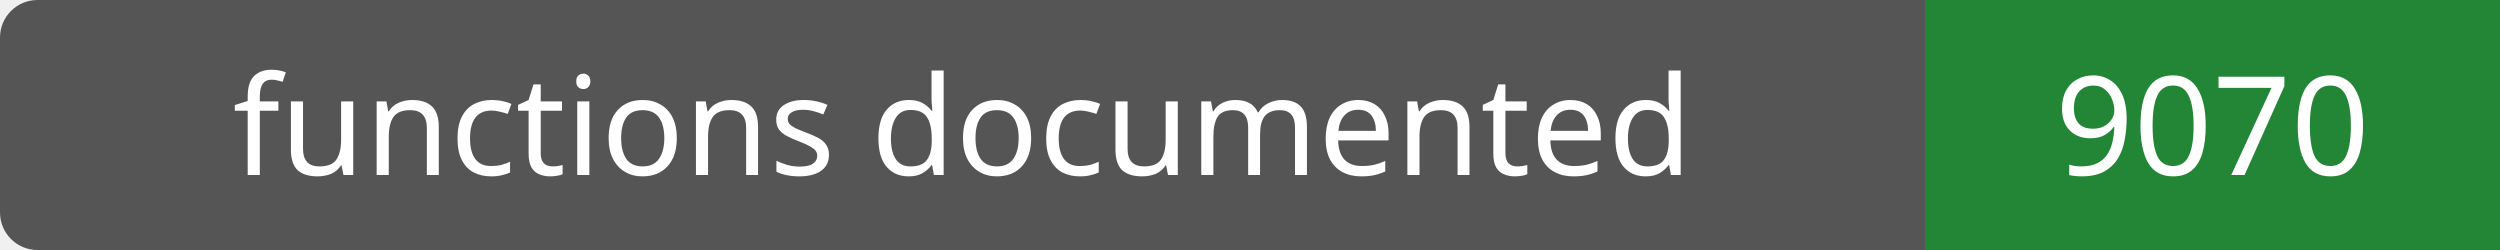
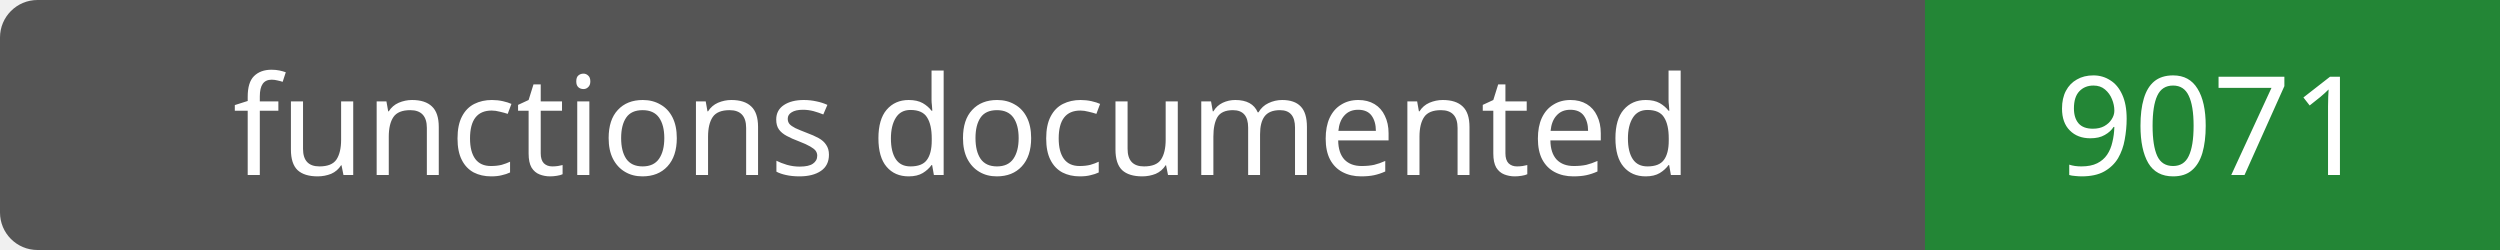
- <svg xmlns="http://www.w3.org/2000/svg" width="200" height="20" role="img" aria-label="functions documented: 9070">
+ <svg xmlns="http://www.w3.org/2000/svg" width="200" height="20" role="img" aria-label="functions documented: 9071">
  <rect width="200" height="20" rx="3" fill="#555" />
  <path fill="#238636" d="M154 0h46v20H154z" />
  <g fill="#fff" text-anchor="middle" font-family="Verdana,sans-serif" font-size="11">
    <text x="77.0" y="14">functions documented</text>
-     <text x="177.0" y="14">9070</text>
+     <text x="177.0" y="14">9071</text>
  </g>
</svg>
